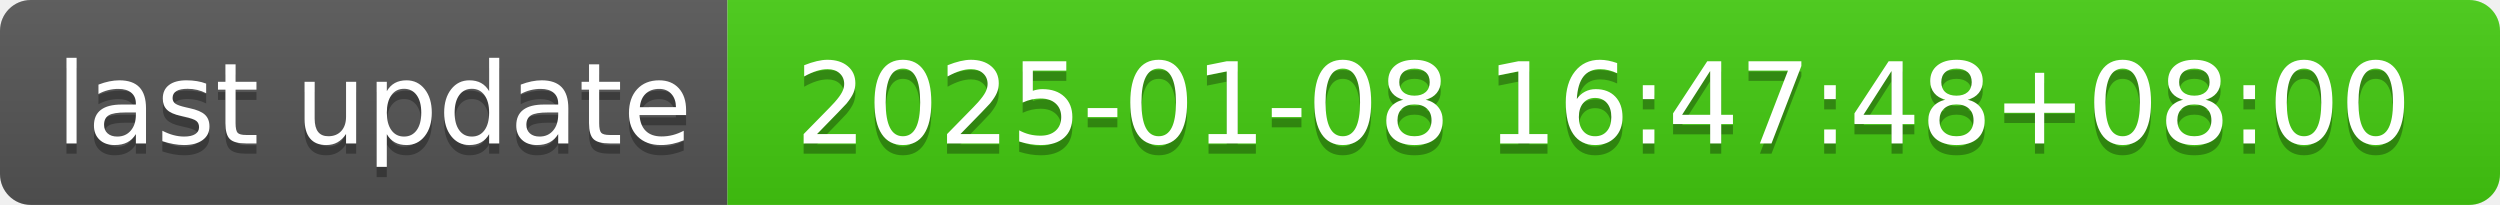
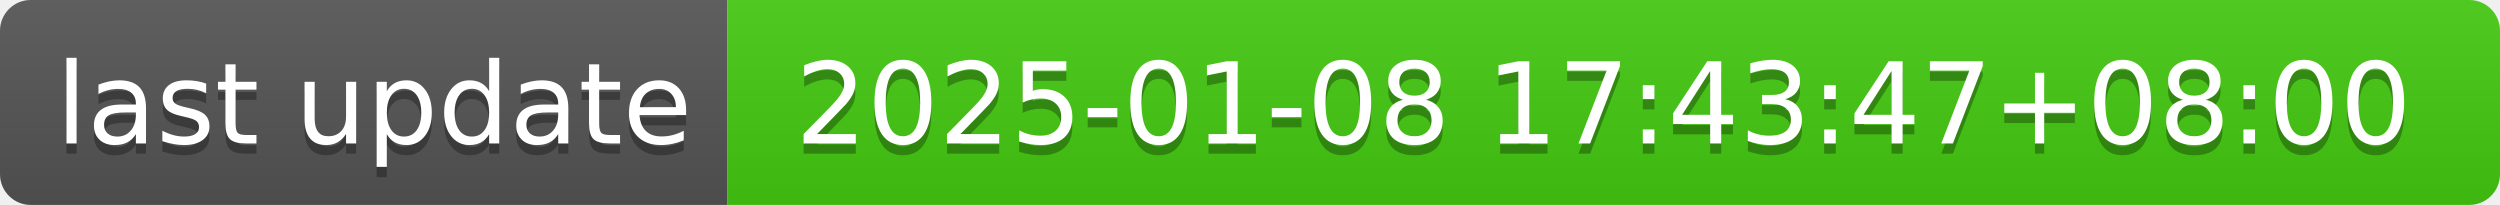
- <svg xmlns="http://www.w3.org/2000/svg" width="244" height="20" role="img" aria-label="last update: 2025-01-08 16:47:48+08:00">
+ <svg xmlns="http://www.w3.org/2000/svg" width="244" height="20" role="img" aria-label="last update: 2025-01-08 17:43:47+08:00">
  <linearGradient id="s" x2="0" y2="100%">
    <stop offset="0" stop-color="#bbb" stop-opacity=".1" />
    <stop offset="1" stop-opacity=".1" />
  </linearGradient>
  <clipPath id="r">
    <rect width="244" height="20" rx="3" fill="#fff" />
  </clipPath>
  <g clip-path="url(#r)">
    <rect width="71" height="20" fill="#555" />
    <rect x="71" width="173" height="20" fill="#4c1" />
    <rect width="244" height="20" fill="url(#s)" />
  </g>
  <g fill="#fff" text-anchor="middle" font-family="Verdana,Geneva,DejaVu Sans,sans-serif" text-rendering="geometricPrecision" font-size="110">
    <text aria-hidden="true" x="365" y="150" fill="#010101" fill-opacity=".3" transform="scale(.1)" textLength="610">last update</text>
    <text x="365" y="140" transform="scale(.1)" fill="#fff" textLength="610">last update</text>
-     <text aria-hidden="true" x="1565" y="150" fill="#010101" fill-opacity=".3" transform="scale(.1)" textLength="1630">2025-01-08 16:47:48+08:00</text>
-     <text x="1565" y="140" transform="scale(.1)" fill="#fff" textLength="1630">2025-01-08 16:47:48+08:00</text>
+     <text aria-hidden="true" x="1565" y="150" fill="#010101" fill-opacity=".3" transform="scale(.1)" textLength="1630">2025-01-08 17:43:47+08:00</text>
+     <text x="1565" y="140" transform="scale(.1)" fill="#fff" textLength="1630">2025-01-08 17:43:47+08:00</text>
  </g>
</svg>
